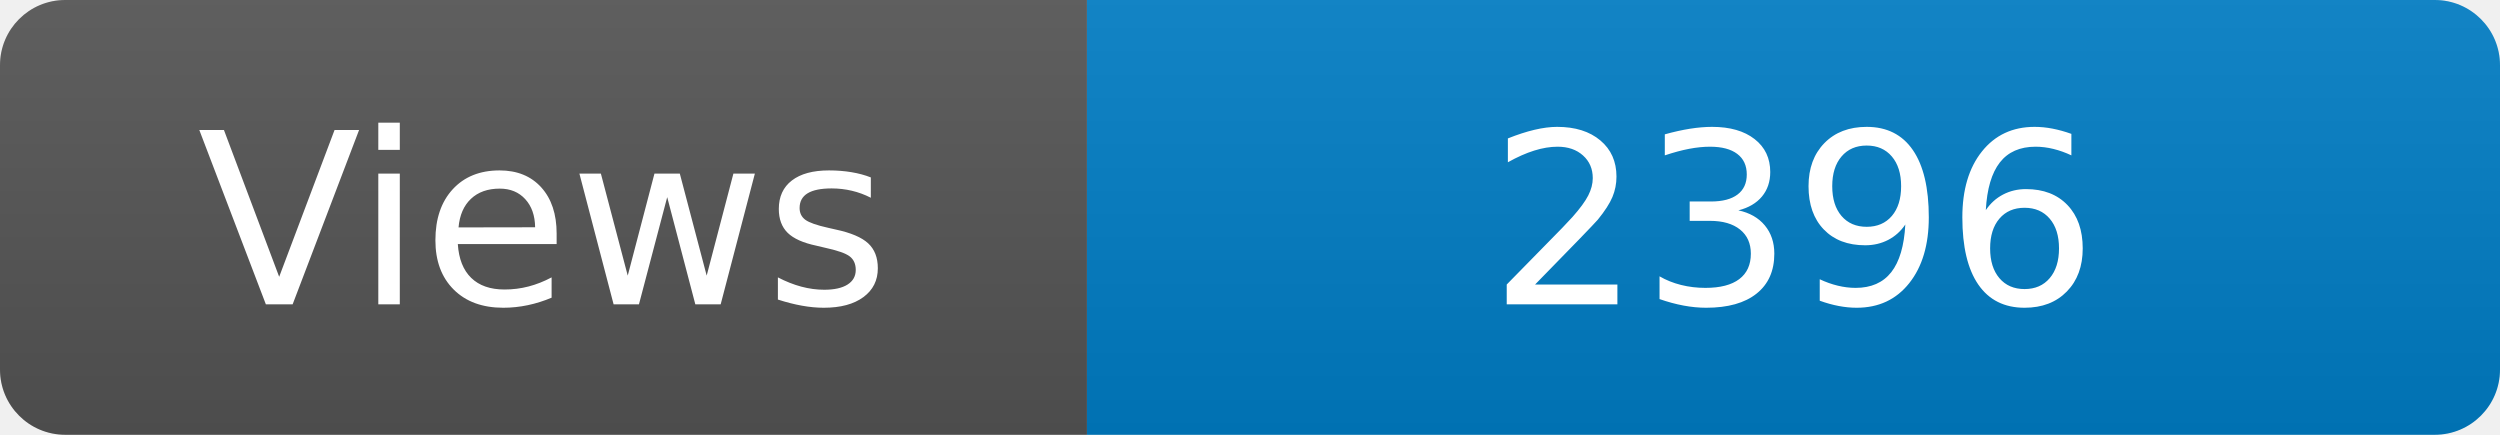
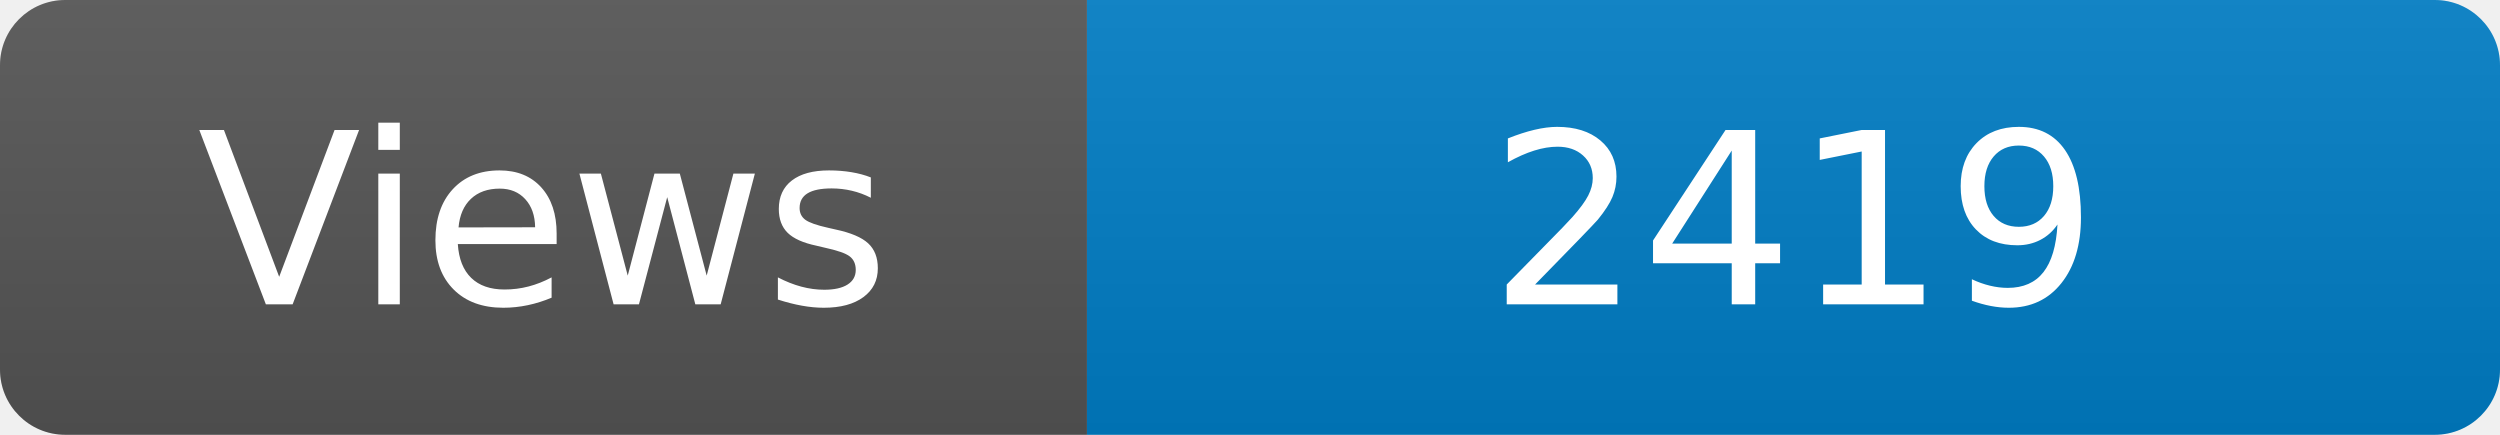
<svg xmlns="http://www.w3.org/2000/svg" width="115" height="20" role="img" aria-label="Maintained?: yes">
  <linearGradient id="s" x2="0" y2="100%">
    <stop offset="0" stop-color="#bbb" stop-opacity=".1" />
    <stop offset="1" stop-opacity=".1" />
  </linearGradient>
  <clipPath id="r">
    <rect width="115" height="20" rx="3" fill="#fff" />
  </clipPath>
  <g clip-path="url(#r)">
    <rect width="50" height="20" fill="#555" />
    <rect x="50" width="160" height="20" fill="#007ec6" />
    <rect width="115" height="20" fill="url(#s)" />
  </g>
  <g fill="#fff" text-anchor="middle" font-family="Verdana,Geneva,DejaVu Sans,sans-serif" font-size="110">
    <text x="250" y="140" transform="scale(.1)" fill="#fff">Views</text>
-     <text x="825" y="140" transform="scale(.1)" fill="#fff">2396</text>
+     <text x="825" y="140" transform="scale(.1)" fill="#fff">2419</text>
  </g>
</svg>
